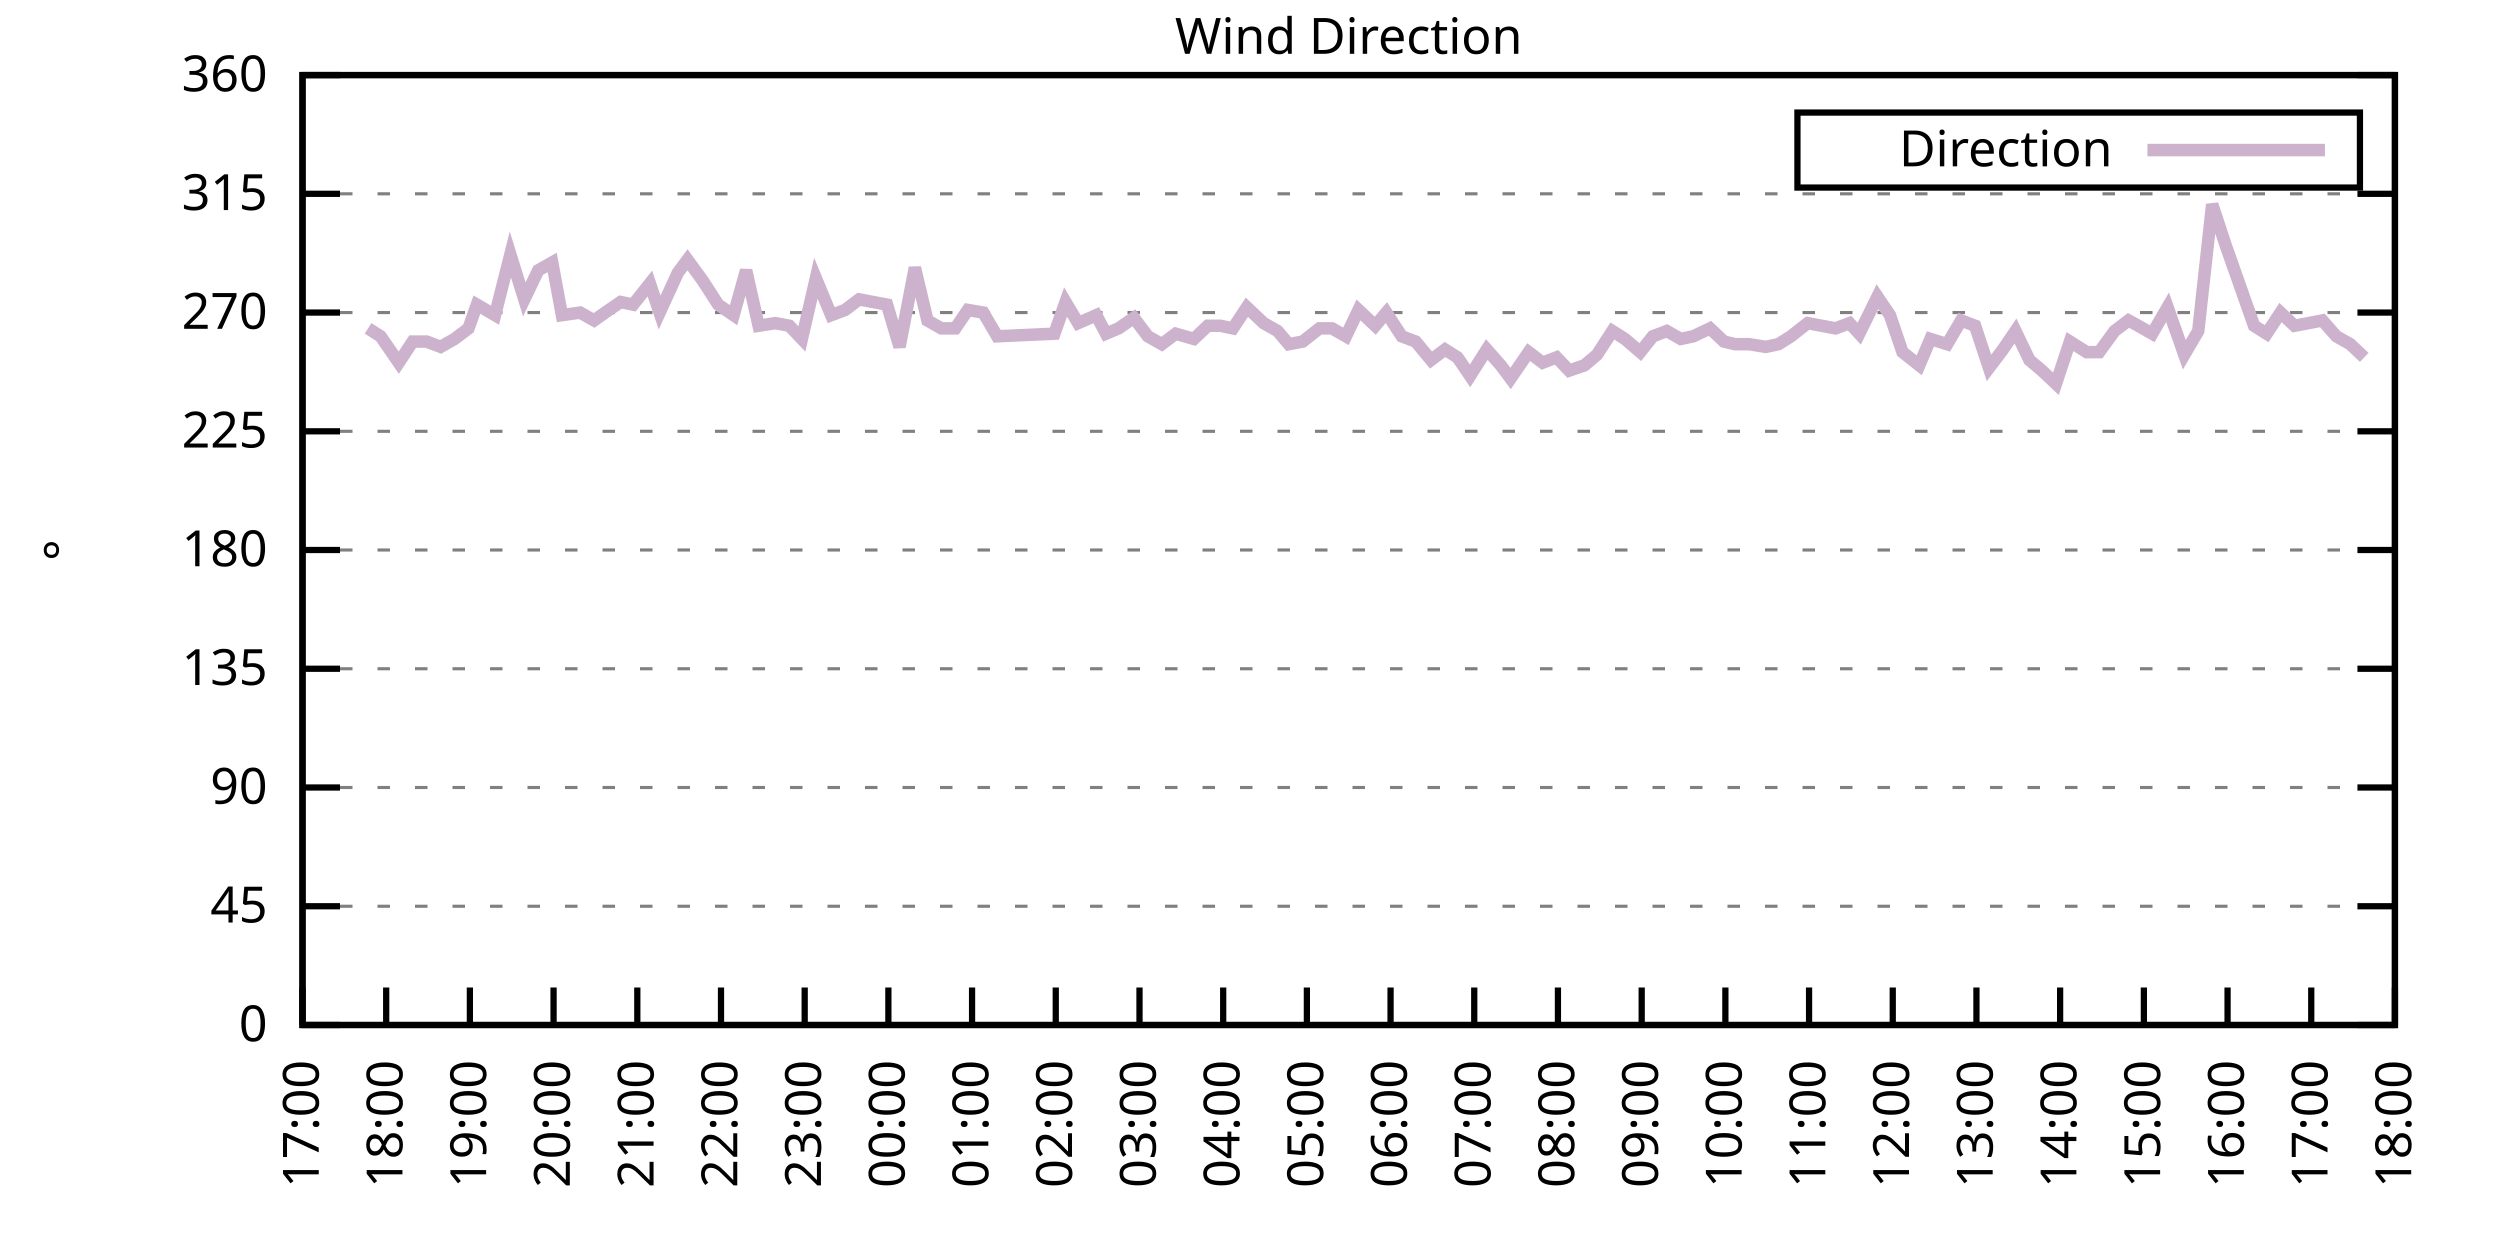
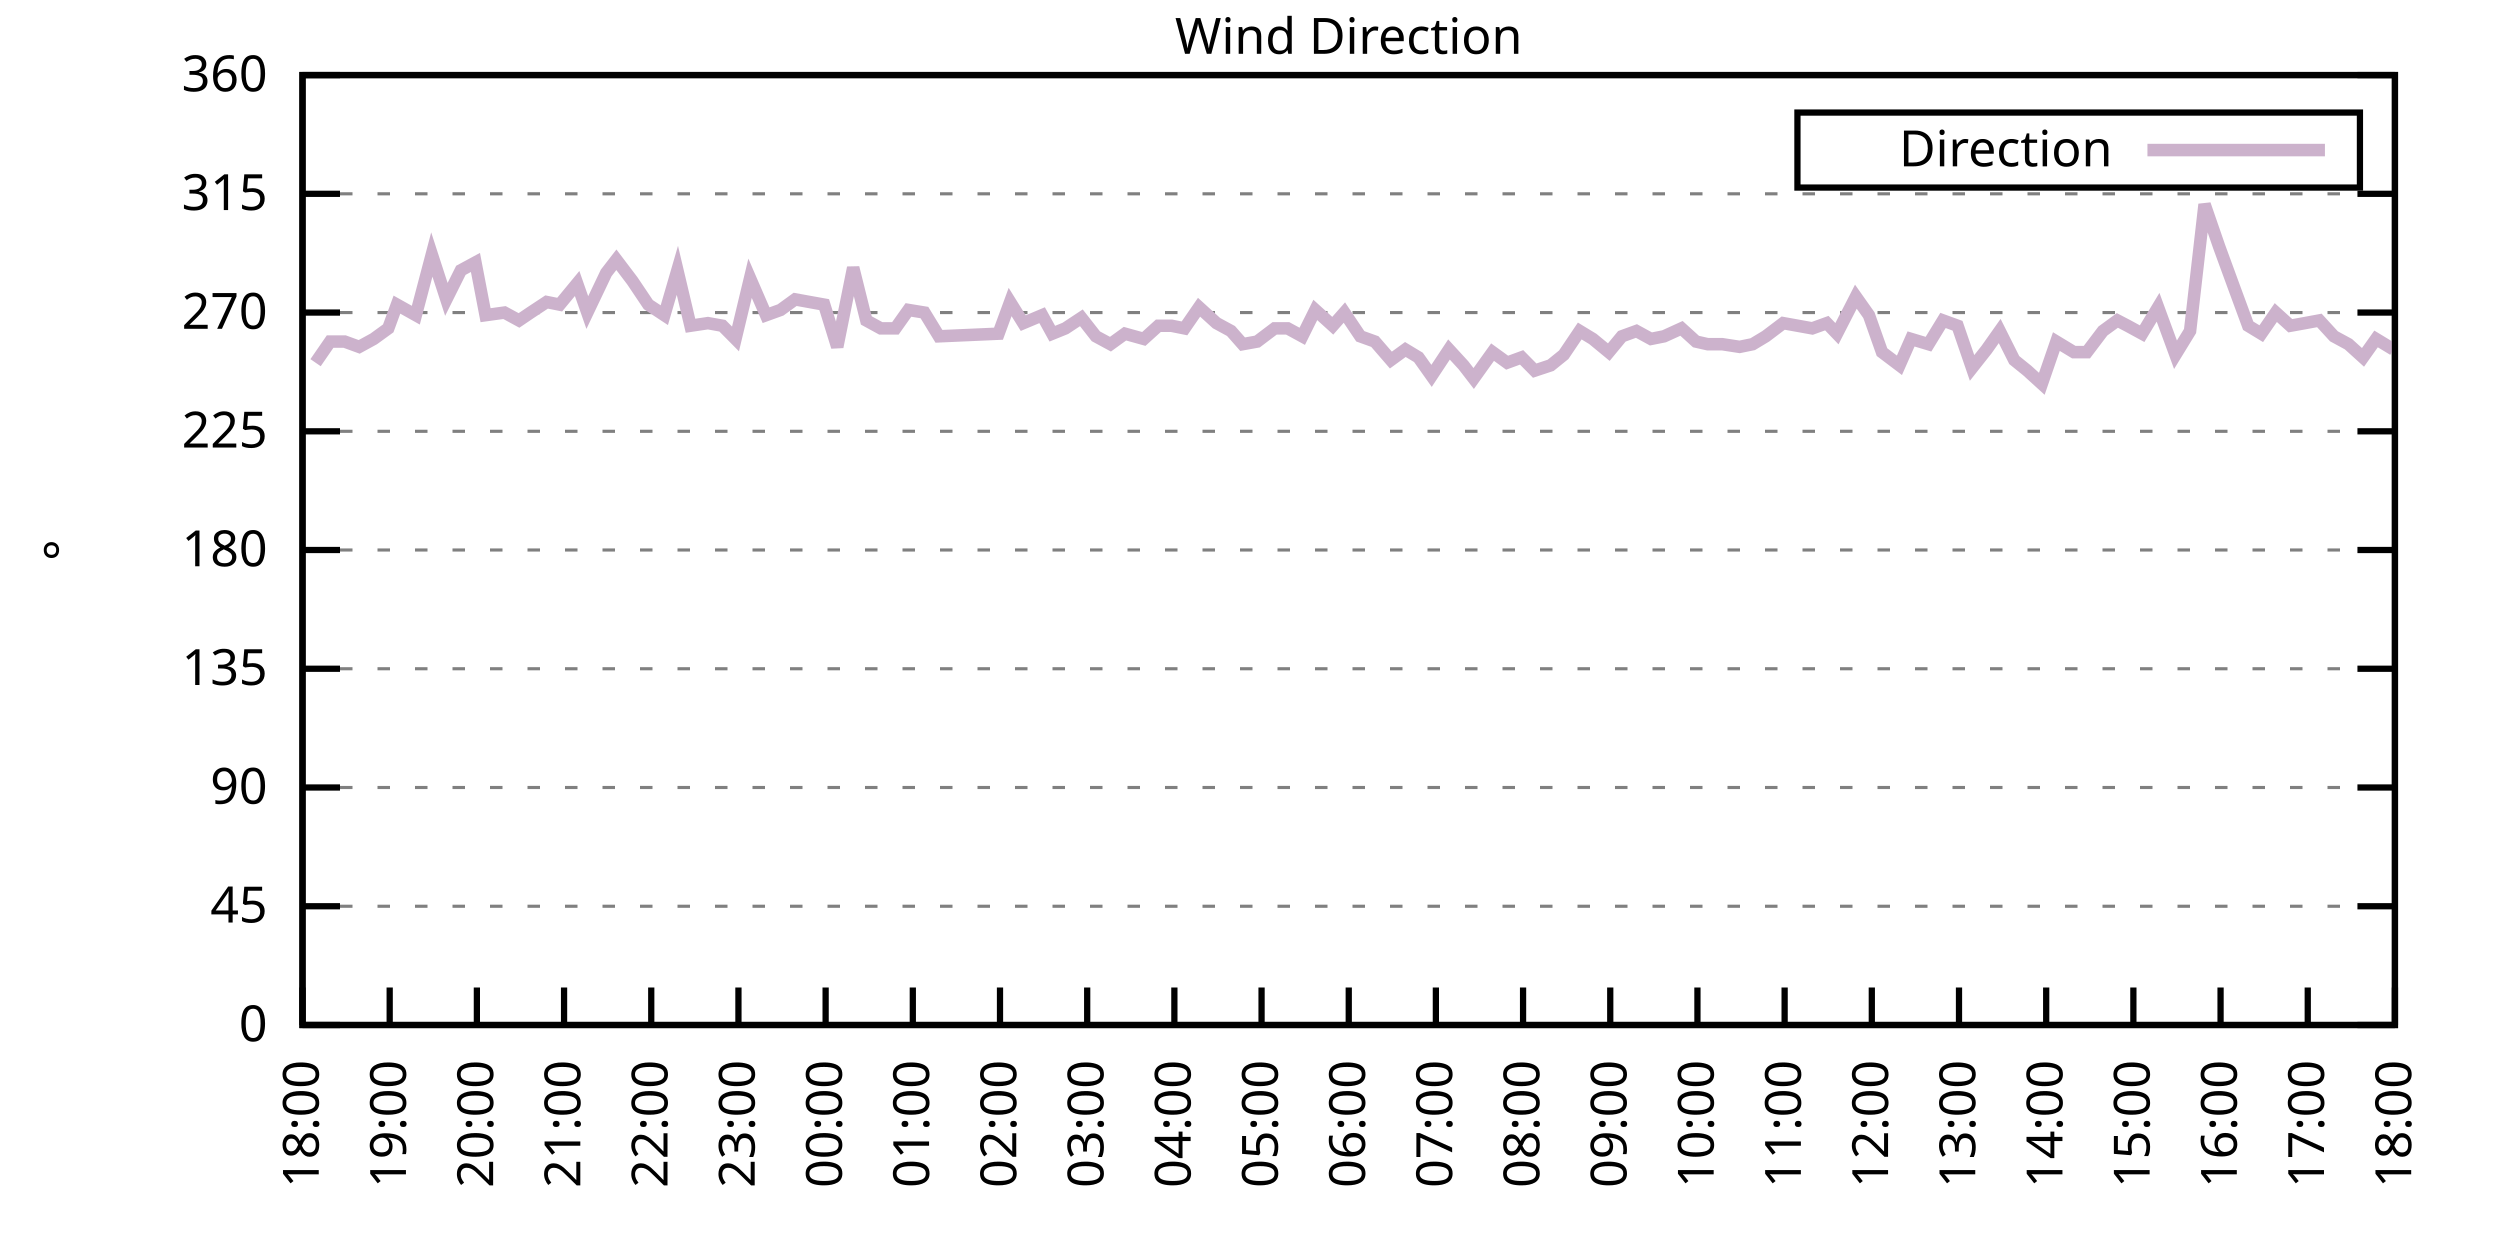
<svg xmlns="http://www.w3.org/2000/svg" xmlns:xlink="http://www.w3.org/1999/xlink" width="400" height="200" viewBox="0 0 400 200">
  <g id="gnuplot_canvas">
    <rect x="0" y="0" width="400" height="200" fill="none" />
    <defs>
      <circle id="gpDot" r="0.5" stroke-width="0.5" stroke="currentColor" />
      <path id="gpPt0" stroke-width="0.333" stroke="currentColor" d="M-1,0 h2 M0,-1 v2" />
      <path id="gpPt1" stroke-width="0.333" stroke="currentColor" d="M-1,-1 L1,1 M1,-1 L-1,1" />
      <path id="gpPt2" stroke-width="0.333" stroke="currentColor" d="M-1,0 L1,0 M0,-1 L0,1 M-1,-1 L1,1 M-1,1 L1,-1" />
      <rect id="gpPt3" stroke-width="0.333" stroke="currentColor" x="-1" y="-1" width="2" height="2" />
      <rect id="gpPt4" stroke-width="0.333" stroke="currentColor" fill="currentColor" x="-1" y="-1" width="2" height="2" />
      <circle id="gpPt5" stroke-width="0.333" stroke="currentColor" cx="0" cy="0" r="1" />
      <use xlink:href="#gpPt5" id="gpPt6" fill="currentColor" stroke="none" />
      <path id="gpPt7" stroke-width="0.333" stroke="currentColor" d="M0,-1.33 L-1.33,0.67 L1.33,0.67 z" />
      <use xlink:href="#gpPt7" id="gpPt8" fill="currentColor" stroke="none" />
      <use xlink:href="#gpPt7" id="gpPt9" stroke="currentColor" transform="rotate(180)" />
      <use xlink:href="#gpPt9" id="gpPt10" fill="currentColor" stroke="none" />
      <use xlink:href="#gpPt3" id="gpPt11" stroke="currentColor" transform="rotate(45)" />
      <use xlink:href="#gpPt11" id="gpPt12" fill="currentColor" stroke="none" />
      <path id="gpPt13" stroke-width="0.333" stroke="currentColor" d="M0,1.330 L1.265,0.411 L0.782,-1.067 L-0.782,-1.076 L-1.265,0.411 z" />
      <use xlink:href="#gpPt13" id="gpPt14" fill="currentColor" stroke="none" />
      <filter id="textbox" filterUnits="objectBoundingBox" x="0" y="0" height="1" width="1">
        <feFlood flood-color="white" flood-opacity="1" result="bgnd" />
        <feComposite in="SourceGraphic" in2="bgnd" operator="atop" />
      </filter>
      <filter id="greybox" filterUnits="objectBoundingBox" x="0" y="0" height="1" width="1">
        <feFlood flood-color="lightgrey" flood-opacity="1" result="grey" />
        <feComposite in="SourceGraphic" in2="grey" operator="atop" />
      </filter>
    </defs>
    <g fill="none" color="white" stroke="currentColor" stroke-width="1.00" stroke-linecap="butt" stroke-linejoin="miter">
</g>
    <g fill="none" color="black" stroke="currentColor" stroke-width="1.00" stroke-linecap="butt" stroke-linejoin="miter">
      <g stroke="none" shape-rendering="crispEdges">
        <polygon fill="rgb(255, 255, 255)" points="48.40,164.00 383.18,164.00 383.18,12.02 48.40,12.02 " />
      </g>
    </g>
    <g fill="none" color="black" stroke="currentColor" stroke-width="1.00" stroke-linecap="butt" stroke-linejoin="miter">
</g>
    <g fill="none" color="black" stroke="black" stroke-width="0.50" stroke-linecap="butt" stroke-linejoin="miter">
</g>
    <g fill="none" color="gray" stroke="currentColor" stroke-width="0.50" stroke-linecap="butt" stroke-linejoin="miter">
      <path stroke="gray" stroke-dasharray="2,4" class="gridline" d="M48.40,164.00 L383.19,164.00  " />
    </g>
    <g fill="none" color="gray" stroke="gray" stroke-width="1.00" stroke-linecap="butt" stroke-linejoin="miter">
</g>
    <g fill="none" color="black" stroke="currentColor" stroke-width="1.00" stroke-linecap="butt" stroke-linejoin="miter">
      <path stroke="black" d="M48.40,164.00 L54.40,164.00 M383.19,164.00 L377.19,164.00  " />
      <g transform="translate(42.80,166.60)" stroke="none" fill="black" font-family="Sans" font-size="8.00" text-anchor="end">
        <text>
          <tspan font-family="Sans"> 0</tspan>
        </text>
      </g>
    </g>
    <g fill="none" color="black" stroke="currentColor" stroke-width="1.00" stroke-linecap="butt" stroke-linejoin="miter">
</g>
    <g fill="none" color="black" stroke="black" stroke-width="0.50" stroke-linecap="butt" stroke-linejoin="miter">
</g>
    <g fill="none" color="gray" stroke="currentColor" stroke-width="0.50" stroke-linecap="butt" stroke-linejoin="miter">
      <path stroke="gray" stroke-dasharray="2,4" class="gridline" d="M48.40,145.00 L383.19,145.00  " />
    </g>
    <g fill="none" color="gray" stroke="gray" stroke-width="1.00" stroke-linecap="butt" stroke-linejoin="miter">
</g>
    <g fill="none" color="black" stroke="currentColor" stroke-width="1.00" stroke-linecap="butt" stroke-linejoin="miter">
      <path stroke="black" d="M48.40,145.00 L54.40,145.00 M383.19,145.00 L377.19,145.00  " />
      <g transform="translate(42.80,147.60)" stroke="none" fill="black" font-family="Sans" font-size="8.00" text-anchor="end">
        <text>
          <tspan font-family="Sans"> 45</tspan>
        </text>
      </g>
    </g>
    <g fill="none" color="black" stroke="currentColor" stroke-width="1.00" stroke-linecap="butt" stroke-linejoin="miter">
</g>
    <g fill="none" color="black" stroke="black" stroke-width="0.50" stroke-linecap="butt" stroke-linejoin="miter">
</g>
    <g fill="none" color="gray" stroke="currentColor" stroke-width="0.50" stroke-linecap="butt" stroke-linejoin="miter">
      <path stroke="gray" stroke-dasharray="2,4" class="gridline" d="M48.40,126.00 L383.19,126.00  " />
    </g>
    <g fill="none" color="gray" stroke="gray" stroke-width="1.00" stroke-linecap="butt" stroke-linejoin="miter">
</g>
    <g fill="none" color="black" stroke="currentColor" stroke-width="1.00" stroke-linecap="butt" stroke-linejoin="miter">
      <path stroke="black" d="M48.40,126.00 L54.40,126.00 M383.19,126.00 L377.19,126.00  " />
      <g transform="translate(42.80,128.60)" stroke="none" fill="black" font-family="Sans" font-size="8.00" text-anchor="end">
        <text>
          <tspan font-family="Sans"> 90</tspan>
        </text>
      </g>
    </g>
    <g fill="none" color="black" stroke="currentColor" stroke-width="1.00" stroke-linecap="butt" stroke-linejoin="miter">
</g>
    <g fill="none" color="black" stroke="black" stroke-width="0.50" stroke-linecap="butt" stroke-linejoin="miter">
</g>
    <g fill="none" color="gray" stroke="currentColor" stroke-width="0.50" stroke-linecap="butt" stroke-linejoin="miter">
      <path stroke="gray" stroke-dasharray="2,4" class="gridline" d="M48.40,107.00 L383.19,107.00  " />
    </g>
    <g fill="none" color="gray" stroke="gray" stroke-width="1.00" stroke-linecap="butt" stroke-linejoin="miter">
</g>
    <g fill="none" color="black" stroke="currentColor" stroke-width="1.00" stroke-linecap="butt" stroke-linejoin="miter">
      <path stroke="black" d="M48.40,107.00 L54.40,107.00 M383.19,107.00 L377.19,107.00  " />
      <g transform="translate(42.80,109.60)" stroke="none" fill="black" font-family="Sans" font-size="8.00" text-anchor="end">
        <text>
          <tspan font-family="Sans"> 135</tspan>
        </text>
      </g>
    </g>
    <g fill="none" color="black" stroke="currentColor" stroke-width="1.00" stroke-linecap="butt" stroke-linejoin="miter">
</g>
    <g fill="none" color="black" stroke="black" stroke-width="0.50" stroke-linecap="butt" stroke-linejoin="miter">
</g>
    <g fill="none" color="gray" stroke="currentColor" stroke-width="0.50" stroke-linecap="butt" stroke-linejoin="miter">
      <path stroke="gray" stroke-dasharray="2,4" class="gridline" d="M48.40,88.00 L383.19,88.00  " />
    </g>
    <g fill="none" color="gray" stroke="gray" stroke-width="1.00" stroke-linecap="butt" stroke-linejoin="miter">
</g>
    <g fill="none" color="black" stroke="currentColor" stroke-width="1.00" stroke-linecap="butt" stroke-linejoin="miter">
      <path stroke="black" d="M48.40,88.00 L54.40,88.00 M383.19,88.00 L377.19,88.00  " />
      <g transform="translate(42.80,90.60)" stroke="none" fill="black" font-family="Sans" font-size="8.00" text-anchor="end">
        <text>
          <tspan font-family="Sans"> 180</tspan>
        </text>
      </g>
    </g>
    <g fill="none" color="black" stroke="currentColor" stroke-width="1.00" stroke-linecap="butt" stroke-linejoin="miter">
</g>
    <g fill="none" color="black" stroke="black" stroke-width="0.50" stroke-linecap="butt" stroke-linejoin="miter">
</g>
    <g fill="none" color="gray" stroke="currentColor" stroke-width="0.50" stroke-linecap="butt" stroke-linejoin="miter">
      <path stroke="gray" stroke-dasharray="2,4" class="gridline" d="M48.40,69.01 L383.19,69.01  " />
    </g>
    <g fill="none" color="gray" stroke="gray" stroke-width="1.00" stroke-linecap="butt" stroke-linejoin="miter">
</g>
    <g fill="none" color="black" stroke="currentColor" stroke-width="1.00" stroke-linecap="butt" stroke-linejoin="miter">
      <path stroke="black" d="M48.40,69.01 L54.40,69.01 M383.19,69.01 L377.19,69.01  " />
      <g transform="translate(42.80,71.61)" stroke="none" fill="black" font-family="Sans" font-size="8.00" text-anchor="end">
        <text>
          <tspan font-family="Sans"> 225</tspan>
        </text>
      </g>
    </g>
    <g fill="none" color="black" stroke="currentColor" stroke-width="1.00" stroke-linecap="butt" stroke-linejoin="miter">
</g>
    <g fill="none" color="black" stroke="black" stroke-width="0.50" stroke-linecap="butt" stroke-linejoin="miter">
</g>
    <g fill="none" color="gray" stroke="currentColor" stroke-width="0.50" stroke-linecap="butt" stroke-linejoin="miter">
      <path stroke="gray" stroke-dasharray="2,4" class="gridline" d="M48.40,50.01 L383.19,50.01  " />
    </g>
    <g fill="none" color="gray" stroke="gray" stroke-width="1.00" stroke-linecap="butt" stroke-linejoin="miter">
</g>
    <g fill="none" color="black" stroke="currentColor" stroke-width="1.00" stroke-linecap="butt" stroke-linejoin="miter">
      <path stroke="black" d="M48.40,50.01 L54.40,50.01 M383.19,50.01 L377.19,50.01  " />
      <g transform="translate(42.80,52.61)" stroke="none" fill="black" font-family="Sans" font-size="8.00" text-anchor="end">
        <text>
          <tspan font-family="Sans"> 270</tspan>
        </text>
      </g>
    </g>
    <g fill="none" color="black" stroke="currentColor" stroke-width="1.00" stroke-linecap="butt" stroke-linejoin="miter">
</g>
    <g fill="none" color="black" stroke="black" stroke-width="0.50" stroke-linecap="butt" stroke-linejoin="miter">
</g>
    <g fill="none" color="gray" stroke="currentColor" stroke-width="0.50" stroke-linecap="butt" stroke-linejoin="miter">
      <path stroke="gray" stroke-dasharray="2,4" class="gridline" d="M48.40,31.01 L383.19,31.01  " />
    </g>
    <g fill="none" color="gray" stroke="gray" stroke-width="1.00" stroke-linecap="butt" stroke-linejoin="miter">
</g>
    <g fill="none" color="black" stroke="currentColor" stroke-width="1.00" stroke-linecap="butt" stroke-linejoin="miter">
      <path stroke="black" d="M48.40,31.01 L54.40,31.01 M383.19,31.01 L377.19,31.01  " />
      <g transform="translate(42.80,33.61)" stroke="none" fill="black" font-family="Sans" font-size="8.00" text-anchor="end">
        <text>
          <tspan font-family="Sans"> 315</tspan>
        </text>
      </g>
    </g>
    <g fill="none" color="black" stroke="currentColor" stroke-width="1.00" stroke-linecap="butt" stroke-linejoin="miter">
</g>
    <g fill="none" color="black" stroke="black" stroke-width="0.50" stroke-linecap="butt" stroke-linejoin="miter">
</g>
    <g fill="none" color="gray" stroke="currentColor" stroke-width="0.50" stroke-linecap="butt" stroke-linejoin="miter">
      <path stroke="gray" stroke-dasharray="2,4" class="gridline" d="M48.40,12.01 L383.19,12.01  " />
    </g>
    <g fill="none" color="gray" stroke="gray" stroke-width="1.00" stroke-linecap="butt" stroke-linejoin="miter">
</g>
    <g fill="none" color="black" stroke="currentColor" stroke-width="1.00" stroke-linecap="butt" stroke-linejoin="miter">
      <path stroke="black" d="M48.40,12.01 L54.40,12.01 M383.19,12.01 L377.19,12.01  " />
      <g transform="translate(42.80,14.61)" stroke="none" fill="black" font-family="Sans" font-size="8.00" text-anchor="end">
        <text>
          <tspan font-family="Sans"> 360</tspan>
        </text>
      </g>
    </g>
    <g fill="none" color="black" stroke="currentColor" stroke-width="1.00" stroke-linecap="butt" stroke-linejoin="miter">
      <path stroke="black" d="M48.40,164.00 L48.40,158.00  " />
      <g transform="translate(51.00,169.60) rotate(270.00)" stroke="none" fill="black" font-family="Sans" font-size="8.00" text-anchor="end">
        <text>
-           <tspan font-family="Sans">17:00</tspan>
-         </text>
-       </g>
-     </g>
-     <g fill="none" color="black" stroke="currentColor" stroke-width="1.00" stroke-linecap="butt" stroke-linejoin="miter">
-       <path stroke="black" d="M61.79,164.00 L61.79,158.00  " />
-       <g transform="translate(64.39,169.60) rotate(270.00)" stroke="none" fill="black" font-family="Sans" font-size="8.00" text-anchor="end">
-         <text>
          <tspan font-family="Sans">18:00</tspan>
        </text>
      </g>
    </g>
    <g fill="none" color="black" stroke="currentColor" stroke-width="1.00" stroke-linecap="butt" stroke-linejoin="miter">
-       <path stroke="black" d="M75.18,164.00 L75.18,158.00  " />
-       <g transform="translate(77.78,169.60) rotate(270.00)" stroke="none" fill="black" font-family="Sans" font-size="8.00" text-anchor="end">
+       <path stroke="black" d="M62.35,164.00 L62.35,158.00  " />
+       <g transform="translate(64.95,169.60) rotate(270.00)" stroke="none" fill="black" font-family="Sans" font-size="8.00" text-anchor="end">
        <text>
          <tspan font-family="Sans">19:00</tspan>
        </text>
      </g>
    </g>
    <g fill="none" color="black" stroke="currentColor" stroke-width="1.00" stroke-linecap="butt" stroke-linejoin="miter">
-       <path stroke="black" d="M88.57,164.00 L88.57,158.00  " />
-       <g transform="translate(91.17,169.60) rotate(270.00)" stroke="none" fill="black" font-family="Sans" font-size="8.00" text-anchor="end">
+       <path stroke="black" d="M76.30,164.00 L76.30,158.00  " />
+       <g transform="translate(78.90,169.60) rotate(270.00)" stroke="none" fill="black" font-family="Sans" font-size="8.00" text-anchor="end">
        <text>
          <tspan font-family="Sans">20:00</tspan>
        </text>
      </g>
    </g>
    <g fill="none" color="black" stroke="currentColor" stroke-width="1.00" stroke-linecap="butt" stroke-linejoin="miter">
-       <path stroke="black" d="M101.97,164.00 L101.97,158.00  " />
-       <g transform="translate(104.57,169.60) rotate(270.00)" stroke="none" fill="black" font-family="Sans" font-size="8.00" text-anchor="end">
+       <path stroke="black" d="M90.25,164.00 L90.25,158.00  " />
+       <g transform="translate(92.85,169.60) rotate(270.00)" stroke="none" fill="black" font-family="Sans" font-size="8.00" text-anchor="end">
        <text>
          <tspan font-family="Sans">21:00</tspan>
        </text>
      </g>
    </g>
    <g fill="none" color="black" stroke="currentColor" stroke-width="1.00" stroke-linecap="butt" stroke-linejoin="miter">
-       <path stroke="black" d="M115.36,164.00 L115.36,158.00  " />
-       <g transform="translate(117.96,169.60) rotate(270.00)" stroke="none" fill="black" font-family="Sans" font-size="8.00" text-anchor="end">
+       <path stroke="black" d="M104.20,164.00 L104.20,158.00  " />
+       <g transform="translate(106.80,169.60) rotate(270.00)" stroke="none" fill="black" font-family="Sans" font-size="8.00" text-anchor="end">
        <text>
          <tspan font-family="Sans">22:00</tspan>
        </text>
      </g>
    </g>
    <g fill="none" color="black" stroke="currentColor" stroke-width="1.00" stroke-linecap="butt" stroke-linejoin="miter">
-       <path stroke="black" d="M128.75,164.00 L128.75,158.00  " />
-       <g transform="translate(131.35,169.60) rotate(270.00)" stroke="none" fill="black" font-family="Sans" font-size="8.00" text-anchor="end">
+       <path stroke="black" d="M118.15,164.00 L118.15,158.00  " />
+       <g transform="translate(120.75,169.60) rotate(270.00)" stroke="none" fill="black" font-family="Sans" font-size="8.00" text-anchor="end">
        <text>
          <tspan font-family="Sans">23:00</tspan>
        </text>
      </g>
    </g>
    <g fill="none" color="black" stroke="currentColor" stroke-width="1.00" stroke-linecap="butt" stroke-linejoin="miter">
-       <path stroke="black" d="M142.14,164.00 L142.14,158.00  " />
-       <g transform="translate(144.74,169.60) rotate(270.00)" stroke="none" fill="black" font-family="Sans" font-size="8.00" text-anchor="end">
+       <path stroke="black" d="M132.10,164.00 L132.10,158.00  " />
+       <g transform="translate(134.70,169.60) rotate(270.00)" stroke="none" fill="black" font-family="Sans" font-size="8.00" text-anchor="end">
        <text>
          <tspan font-family="Sans">00:00</tspan>
        </text>
      </g>
    </g>
    <g fill="none" color="black" stroke="currentColor" stroke-width="1.00" stroke-linecap="butt" stroke-linejoin="miter">
-       <path stroke="black" d="M155.53,164.00 L155.53,158.00  " />
-       <g transform="translate(158.13,169.60) rotate(270.00)" stroke="none" fill="black" font-family="Sans" font-size="8.00" text-anchor="end">
+       <path stroke="black" d="M146.05,164.00 L146.05,158.00  " />
+       <g transform="translate(148.65,169.60) rotate(270.00)" stroke="none" fill="black" font-family="Sans" font-size="8.00" text-anchor="end">
        <text>
          <tspan font-family="Sans">01:00</tspan>
        </text>
      </g>
    </g>
    <g fill="none" color="black" stroke="currentColor" stroke-width="1.00" stroke-linecap="butt" stroke-linejoin="miter">
-       <path stroke="black" d="M168.92,164.00 L168.92,158.00  " />
-       <g transform="translate(171.52,169.60) rotate(270.00)" stroke="none" fill="black" font-family="Sans" font-size="8.00" text-anchor="end">
+       <path stroke="black" d="M160.00,164.00 L160.00,158.00  " />
+       <g transform="translate(162.60,169.60) rotate(270.00)" stroke="none" fill="black" font-family="Sans" font-size="8.00" text-anchor="end">
        <text>
          <tspan font-family="Sans">02:00</tspan>
        </text>
      </g>
    </g>
    <g fill="none" color="black" stroke="currentColor" stroke-width="1.00" stroke-linecap="butt" stroke-linejoin="miter">
-       <path stroke="black" d="M182.32,164.00 L182.32,158.00  " />
-       <g transform="translate(184.92,169.60) rotate(270.00)" stroke="none" fill="black" font-family="Sans" font-size="8.00" text-anchor="end">
+       <path stroke="black" d="M173.95,164.00 L173.95,158.00  " />
+       <g transform="translate(176.55,169.60) rotate(270.00)" stroke="none" fill="black" font-family="Sans" font-size="8.00" text-anchor="end">
        <text>
          <tspan font-family="Sans">03:00</tspan>
        </text>
      </g>
    </g>
    <g fill="none" color="black" stroke="currentColor" stroke-width="1.00" stroke-linecap="butt" stroke-linejoin="miter">
-       <path stroke="black" d="M195.71,164.00 L195.71,158.00  " />
-       <g transform="translate(198.31,169.60) rotate(270.00)" stroke="none" fill="black" font-family="Sans" font-size="8.00" text-anchor="end">
+       <path stroke="black" d="M187.90,164.00 L187.90,158.00  " />
+       <g transform="translate(190.50,169.60) rotate(270.00)" stroke="none" fill="black" font-family="Sans" font-size="8.00" text-anchor="end">
        <text>
          <tspan font-family="Sans">04:00</tspan>
        </text>
      </g>
    </g>
    <g fill="none" color="black" stroke="currentColor" stroke-width="1.00" stroke-linecap="butt" stroke-linejoin="miter">
-       <path stroke="black" d="M209.10,164.00 L209.10,158.00  " />
-       <g transform="translate(211.70,169.60) rotate(270.00)" stroke="none" fill="black" font-family="Sans" font-size="8.00" text-anchor="end">
+       <path stroke="black" d="M201.85,164.00 L201.85,158.00  " />
+       <g transform="translate(204.45,169.60) rotate(270.00)" stroke="none" fill="black" font-family="Sans" font-size="8.00" text-anchor="end">
        <text>
          <tspan font-family="Sans">05:00</tspan>
        </text>
      </g>
    </g>
    <g fill="none" color="black" stroke="currentColor" stroke-width="1.00" stroke-linecap="butt" stroke-linejoin="miter">
-       <path stroke="black" d="M222.49,164.00 L222.49,158.00  " />
-       <g transform="translate(225.09,169.60) rotate(270.00)" stroke="none" fill="black" font-family="Sans" font-size="8.00" text-anchor="end">
+       <path stroke="black" d="M215.80,164.00 L215.80,158.00  " />
+       <g transform="translate(218.40,169.60) rotate(270.00)" stroke="none" fill="black" font-family="Sans" font-size="8.00" text-anchor="end">
        <text>
          <tspan font-family="Sans">06:00</tspan>
        </text>
      </g>
    </g>
    <g fill="none" color="black" stroke="currentColor" stroke-width="1.00" stroke-linecap="butt" stroke-linejoin="miter">
-       <path stroke="black" d="M235.88,164.00 L235.88,158.00  " />
-       <g transform="translate(238.48,169.60) rotate(270.00)" stroke="none" fill="black" font-family="Sans" font-size="8.00" text-anchor="end">
+       <path stroke="black" d="M229.74,164.00 L229.74,158.00  " />
+       <g transform="translate(232.34,169.60) rotate(270.00)" stroke="none" fill="black" font-family="Sans" font-size="8.00" text-anchor="end">
        <text>
          <tspan font-family="Sans">07:00</tspan>
        </text>
      </g>
    </g>
    <g fill="none" color="black" stroke="currentColor" stroke-width="1.00" stroke-linecap="butt" stroke-linejoin="miter">
-       <path stroke="black" d="M249.27,164.00 L249.27,158.00  " />
-       <g transform="translate(251.87,169.60) rotate(270.00)" stroke="none" fill="black" font-family="Sans" font-size="8.00" text-anchor="end">
+       <path stroke="black" d="M243.69,164.00 L243.69,158.00  " />
+       <g transform="translate(246.29,169.60) rotate(270.00)" stroke="none" fill="black" font-family="Sans" font-size="8.00" text-anchor="end">
        <text>
          <tspan font-family="Sans">08:00</tspan>
        </text>
      </g>
    </g>
    <g fill="none" color="black" stroke="currentColor" stroke-width="1.00" stroke-linecap="butt" stroke-linejoin="miter">
-       <path stroke="black" d="M262.67,164.00 L262.67,158.00  " />
-       <g transform="translate(265.27,169.60) rotate(270.00)" stroke="none" fill="black" font-family="Sans" font-size="8.00" text-anchor="end">
+       <path stroke="black" d="M257.64,164.00 L257.64,158.00  " />
+       <g transform="translate(260.24,169.60) rotate(270.00)" stroke="none" fill="black" font-family="Sans" font-size="8.00" text-anchor="end">
        <text>
          <tspan font-family="Sans">09:00</tspan>
        </text>
      </g>
    </g>
    <g fill="none" color="black" stroke="currentColor" stroke-width="1.00" stroke-linecap="butt" stroke-linejoin="miter">
-       <path stroke="black" d="M276.06,164.00 L276.06,158.00  " />
-       <g transform="translate(278.66,169.60) rotate(270.00)" stroke="none" fill="black" font-family="Sans" font-size="8.00" text-anchor="end">
+       <path stroke="black" d="M271.59,164.00 L271.59,158.00  " />
+       <g transform="translate(274.19,169.60) rotate(270.00)" stroke="none" fill="black" font-family="Sans" font-size="8.00" text-anchor="end">
        <text>
          <tspan font-family="Sans">10:00</tspan>
        </text>
      </g>
    </g>
    <g fill="none" color="black" stroke="currentColor" stroke-width="1.00" stroke-linecap="butt" stroke-linejoin="miter">
-       <path stroke="black" d="M289.45,164.00 L289.45,158.00  " />
-       <g transform="translate(292.05,169.60) rotate(270.00)" stroke="none" fill="black" font-family="Sans" font-size="8.00" text-anchor="end">
+       <path stroke="black" d="M285.54,164.00 L285.54,158.00  " />
+       <g transform="translate(288.14,169.60) rotate(270.00)" stroke="none" fill="black" font-family="Sans" font-size="8.00" text-anchor="end">
        <text>
          <tspan font-family="Sans">11:00</tspan>
        </text>
      </g>
    </g>
    <g fill="none" color="black" stroke="currentColor" stroke-width="1.00" stroke-linecap="butt" stroke-linejoin="miter">
-       <path stroke="black" d="M302.84,164.00 L302.84,158.00  " />
-       <g transform="translate(305.44,169.60) rotate(270.00)" stroke="none" fill="black" font-family="Sans" font-size="8.00" text-anchor="end">
+       <path stroke="black" d="M299.49,164.00 L299.49,158.00  " />
+       <g transform="translate(302.09,169.60) rotate(270.00)" stroke="none" fill="black" font-family="Sans" font-size="8.00" text-anchor="end">
        <text>
          <tspan font-family="Sans">12:00</tspan>
        </text>
      </g>
    </g>
    <g fill="none" color="black" stroke="currentColor" stroke-width="1.00" stroke-linecap="butt" stroke-linejoin="miter">
-       <path stroke="black" d="M316.23,164.00 L316.23,158.00  " />
-       <g transform="translate(318.83,169.60) rotate(270.00)" stroke="none" fill="black" font-family="Sans" font-size="8.00" text-anchor="end">
+       <path stroke="black" d="M313.44,164.00 L313.44,158.00  " />
+       <g transform="translate(316.04,169.60) rotate(270.00)" stroke="none" fill="black" font-family="Sans" font-size="8.00" text-anchor="end">
        <text>
          <tspan font-family="Sans">13:00</tspan>
        </text>
      </g>
    </g>
    <g fill="none" color="black" stroke="currentColor" stroke-width="1.00" stroke-linecap="butt" stroke-linejoin="miter">
-       <path stroke="black" d="M329.62,164.00 L329.62,158.00  " />
-       <g transform="translate(332.22,169.60) rotate(270.00)" stroke="none" fill="black" font-family="Sans" font-size="8.00" text-anchor="end">
+       <path stroke="black" d="M327.39,164.00 L327.39,158.00  " />
+       <g transform="translate(329.99,169.60) rotate(270.00)" stroke="none" fill="black" font-family="Sans" font-size="8.00" text-anchor="end">
        <text>
          <tspan font-family="Sans">14:00</tspan>
        </text>
      </g>
    </g>
    <g fill="none" color="black" stroke="currentColor" stroke-width="1.00" stroke-linecap="butt" stroke-linejoin="miter">
-       <path stroke="black" d="M343.02,164.00 L343.02,158.00  " />
-       <g transform="translate(345.62,169.60) rotate(270.00)" stroke="none" fill="black" font-family="Sans" font-size="8.00" text-anchor="end">
+       <path stroke="black" d="M341.34,164.00 L341.34,158.00  " />
+       <g transform="translate(343.94,169.60) rotate(270.00)" stroke="none" fill="black" font-family="Sans" font-size="8.00" text-anchor="end">
        <text>
          <tspan font-family="Sans">15:00</tspan>
        </text>
      </g>
    </g>
    <g fill="none" color="black" stroke="currentColor" stroke-width="1.00" stroke-linecap="butt" stroke-linejoin="miter">
-       <path stroke="black" d="M356.41,164.00 L356.41,158.00  " />
-       <g transform="translate(359.01,169.60) rotate(270.00)" stroke="none" fill="black" font-family="Sans" font-size="8.00" text-anchor="end">
+       <path stroke="black" d="M355.29,164.00 L355.29,158.00  " />
+       <g transform="translate(357.89,169.60) rotate(270.00)" stroke="none" fill="black" font-family="Sans" font-size="8.00" text-anchor="end">
        <text>
          <tspan font-family="Sans">16:00</tspan>
        </text>
      </g>
    </g>
    <g fill="none" color="black" stroke="currentColor" stroke-width="1.00" stroke-linecap="butt" stroke-linejoin="miter">
-       <path stroke="black" d="M369.80,164.00 L369.80,158.00  " />
-       <g transform="translate(372.40,169.60) rotate(270.00)" stroke="none" fill="black" font-family="Sans" font-size="8.00" text-anchor="end">
+       <path stroke="black" d="M369.24,164.00 L369.24,158.00  " />
+       <g transform="translate(371.84,169.60) rotate(270.00)" stroke="none" fill="black" font-family="Sans" font-size="8.00" text-anchor="end">
        <text>
          <tspan font-family="Sans">17:00</tspan>
        </text>
      </g>
    </g>
    <g fill="none" color="black" stroke="currentColor" stroke-width="1.00" stroke-linecap="butt" stroke-linejoin="miter">
      <path stroke="black" d="M383.19,164.00 L383.19,158.00  " />
      <g transform="translate(385.79,169.60) rotate(270.00)" stroke="none" fill="black" font-family="Sans" font-size="8.00" text-anchor="end">
        <text>
          <tspan font-family="Sans">18:00</tspan>
        </text>
      </g>
    </g>
    <g fill="none" color="black" stroke="currentColor" stroke-width="1.00" stroke-linecap="butt" stroke-linejoin="miter">
</g>
    <g fill="none" color="black" stroke="currentColor" stroke-width="1.00" stroke-linecap="butt" stroke-linejoin="miter">
      <path stroke="black" d="M48.40,12.01 L48.40,164.00 L383.19,164.00 L383.19,12.01 L48.40,12.01 Z  " />
    </g>
    <g fill="none" color="black" stroke="currentColor" stroke-width="1.00" stroke-linecap="butt" stroke-linejoin="miter">
</g>
    <g fill="none" color="black" stroke="currentColor" stroke-width="1.00" stroke-linecap="butt" stroke-linejoin="miter">
      <path stroke="black" d="M287.59,30.01 L287.59,18.01 L377.59,18.01 L377.59,30.01 L287.59,30.01 Z  " />
    </g>
    <g id="Wind_direction_plot_1">
      <g fill="none" color="white" stroke="black" stroke-width="2.00" stroke-linecap="butt" stroke-linejoin="miter">
</g>
      <g fill="none" color="black" stroke="currentColor" stroke-width="2.00" stroke-linecap="butt" stroke-linejoin="miter">
        <g transform="translate(337.99,26.61)" stroke="none" fill="black" font-family="Sans" font-size="8.00" text-anchor="end">
          <text>
            <tspan font-family="Sans">Direction</tspan>
          </text>
        </g>
      </g>
      <g fill="none" color="black" stroke="currentColor" stroke-width="2.00" stroke-linecap="butt" stroke-linejoin="miter">
-         <path stroke="rgb(204, 178, 204)" d="M343.59,24.01 L371.99,24.01 M58.89,52.54 L60.90,53.81 L63.80,58.03 L66.03,54.65 L68.26,54.65 L70.50,55.50   L72.73,54.23 L74.96,52.54 L76.30,48.74 L79.20,50.43 L81.66,40.72 L83.89,47.90 L86.12,43.25 L88.35,41.99   L89.91,50.43 L92.82,50.01 L95.05,51.27 L96.83,50.01 L99.29,48.32 L101.30,48.74 L103.98,45.36 L105.54,50.01   L108.44,43.67 L110.00,41.56 L112.46,44.94 L114.91,48.74 L117.37,50.43 L119.38,43.25 L121.38,52.12 L124.06,51.70   L126.29,52.12 L128.30,54.23 L130.54,44.52 L132.99,50.43 L135.22,49.59 L137.45,47.90 L139.69,48.32 L141.92,48.74   L143.93,55.50 L146.38,42.83 L148.39,51.27 L150.62,52.54 L152.85,52.54 L154.86,49.59 L157.32,50.01 L159.55,53.81   L168.70,53.39 L170.49,48.32 L172.50,51.70 L175.40,50.43 L176.96,53.39 L178.97,52.54 L181.42,50.85 L183.66,53.81   L185.89,55.07 L188.12,53.39 L191.02,54.23 L193.25,52.12 L195.26,52.12 L197.27,52.54 L199.50,49.16 L202.18,51.70   L204.41,52.96 L206.20,55.07 L208.43,54.65 L211.11,52.54 L213.12,52.54 L215.35,53.81 L217.36,49.59 L220.04,52.12   L221.82,50.01 L224.28,53.81 L226.51,54.65 L228.96,57.61 L231.20,55.92 L233.20,57.18 L235.21,60.14 L237.89,55.92   L240.12,58.45 L241.69,60.56 L244.59,56.34 L246.82,58.03 L249.05,57.18 L251.06,59.30 L253.51,58.45 L255.52,56.76   L257.98,52.96 L259.99,54.23 L262.44,56.34 L264.45,53.81 L266.68,52.96 L268.92,54.23 L270.92,53.81 L273.60,52.54   L275.83,54.65 L277.62,55.07 L279.85,55.07 L282.53,55.50 L284.54,55.07 L286.55,53.81 L289.23,51.70 L291.46,52.12   L293.69,52.54 L295.92,51.70 L297.48,53.39 L300.39,47.47 L302.39,50.43 L304.40,56.34 L307.08,58.45 L308.87,54.23   L311.54,55.07 L313.78,51.27 L316.01,52.12 L318.24,58.87 L320.47,55.92 L322.48,52.96 L324.71,57.61 L326.72,59.30   L328.95,61.41 L331.19,54.65 L333.86,56.34 L335.87,56.34 L338.33,52.96 L340.56,51.27 L342.12,52.12 L344.35,53.39   L346.81,49.16 L349.49,56.76 L351.72,52.96 L353.95,32.70 L356.18,39.45 L358.42,45.79 L360.65,52.12 L362.66,53.39   L364.89,50.01 L367.12,52.12 L369.35,51.70 L371.58,51.27 L373.82,53.81 L376.05,55.07 L378.28,57.18  " />
+         <path stroke="rgb(204, 178, 204)" d="M343.59,24.01 L371.99,24.01 M50.49,58.03 L52.82,54.65 L55.14,54.65 L57.47,55.50 L59.79,54.23 L62.12,52.54   L63.51,48.74 L66.53,50.43 L69.09,40.72 L71.42,47.90 L73.74,43.25 L76.07,41.99 L77.69,50.43 L80.72,50.01   L83.04,51.27 L84.90,50.01 L87.46,48.32 L89.55,48.74 L92.34,45.36 L93.97,50.01 L96.99,43.67 L98.62,41.56   L101.18,44.94 L103.73,48.74 L106.29,50.43 L108.38,43.25 L110.48,52.12 L113.27,51.70 L115.59,52.12 L117.68,54.23   L120.01,44.52 L122.57,50.43 L124.89,49.59 L127.22,47.90 L129.54,48.32 L131.87,48.74 L133.96,55.50 L136.51,42.83   L138.61,51.27 L140.93,52.54 L143.26,52.54 L145.35,49.59 L147.91,50.01 L150.23,53.81 L159.76,53.39 L161.62,48.32   L163.72,51.70 L166.74,50.43 L168.37,53.39 L170.46,52.54 L173.02,50.85 L175.34,53.81 L177.67,55.07 L179.99,53.39   L183.01,54.23 L185.34,52.12 L187.43,52.12 L189.52,52.54 L191.85,49.16 L194.64,51.70 L196.96,52.96 L198.82,55.07   L201.15,54.65 L203.94,52.54 L206.03,52.54 L208.36,53.81 L210.45,49.59 L213.24,52.12 L215.10,50.01 L217.65,53.81   L219.98,54.65 L222.54,57.61 L224.86,55.92 L226.95,57.18 L229.05,60.14 L231.84,55.92 L234.16,58.45 L235.79,60.56   L238.81,56.34 L241.14,58.03 L243.46,57.18 L245.55,59.30 L248.11,58.45 L250.20,56.76 L252.76,52.96 L254.85,54.23   L257.41,56.34 L259.50,53.81 L261.83,52.96 L264.15,54.23 L266.25,53.81 L269.04,52.54 L271.36,54.65 L273.22,55.07   L275.55,55.07 L278.34,55.50 L280.43,55.07 L282.52,53.81 L285.31,51.70 L287.64,52.12 L289.96,52.54 L292.29,51.70   L293.91,53.39 L296.94,47.47 L299.03,50.43 L301.12,56.34 L303.91,58.45 L305.77,54.23 L308.56,55.07 L310.88,51.27   L313.21,52.12 L315.53,58.87 L317.86,55.92 L319.95,52.96 L322.28,57.61 L324.37,59.30 L326.69,61.41 L329.02,54.65   L331.81,56.34 L333.90,56.34 L336.46,52.96 L338.78,51.27 L340.41,52.12 L342.74,53.39 L345.29,49.16 L348.08,56.76   L350.41,52.96 L352.73,32.70 L355.06,39.45 L357.38,45.79 L359.71,52.12 L361.80,53.39 L364.13,50.01 L366.45,52.12   L368.78,51.70 L371.10,51.27 L373.43,53.81 L375.75,55.07 L378.08,57.18 L380.17,54.23 L382.96,55.92  " />
      </g>
    </g>
    <g fill="none" color="black" stroke="currentColor" stroke-width="2.00" stroke-linecap="butt" stroke-linejoin="miter">
</g>
    <g fill="none" color="black" stroke="black" stroke-width="1.00" stroke-linecap="butt" stroke-linejoin="miter">
</g>
    <g fill="none" color="black" stroke="currentColor" stroke-width="1.00" stroke-linecap="butt" stroke-linejoin="miter">
      <path stroke="black" d="M48.40,12.01 L48.40,164.00 L383.19,164.00 L383.19,12.01 L48.40,12.01 Z  " />
      <g transform="translate(12.80,88.01) rotate(270.00)" stroke="none" fill="black" font-family="Sans" font-size="8.00" text-anchor="middle">
        <text>
          <tspan font-family="Sans">°</tspan>
        </text>
      </g>
    </g>
    <g fill="none" color="black" stroke="currentColor" stroke-width="1.00" stroke-linecap="butt" stroke-linejoin="miter">
</g>
    <g fill="none" color="black" stroke="currentColor" stroke-width="1.00" stroke-linecap="butt" stroke-linejoin="miter">
      <g transform="translate(215.79,8.61)" stroke="none" fill="black" font-family="Sans" font-size="8.00" text-anchor="middle">
        <text>
          <tspan font-family="Sans">Wind Direction</tspan>
        </text>
      </g>
    </g>
    <g fill="none" color="black" stroke="currentColor" stroke-width="1.00" stroke-linecap="butt" stroke-linejoin="miter">
</g>
  </g>
</svg>
